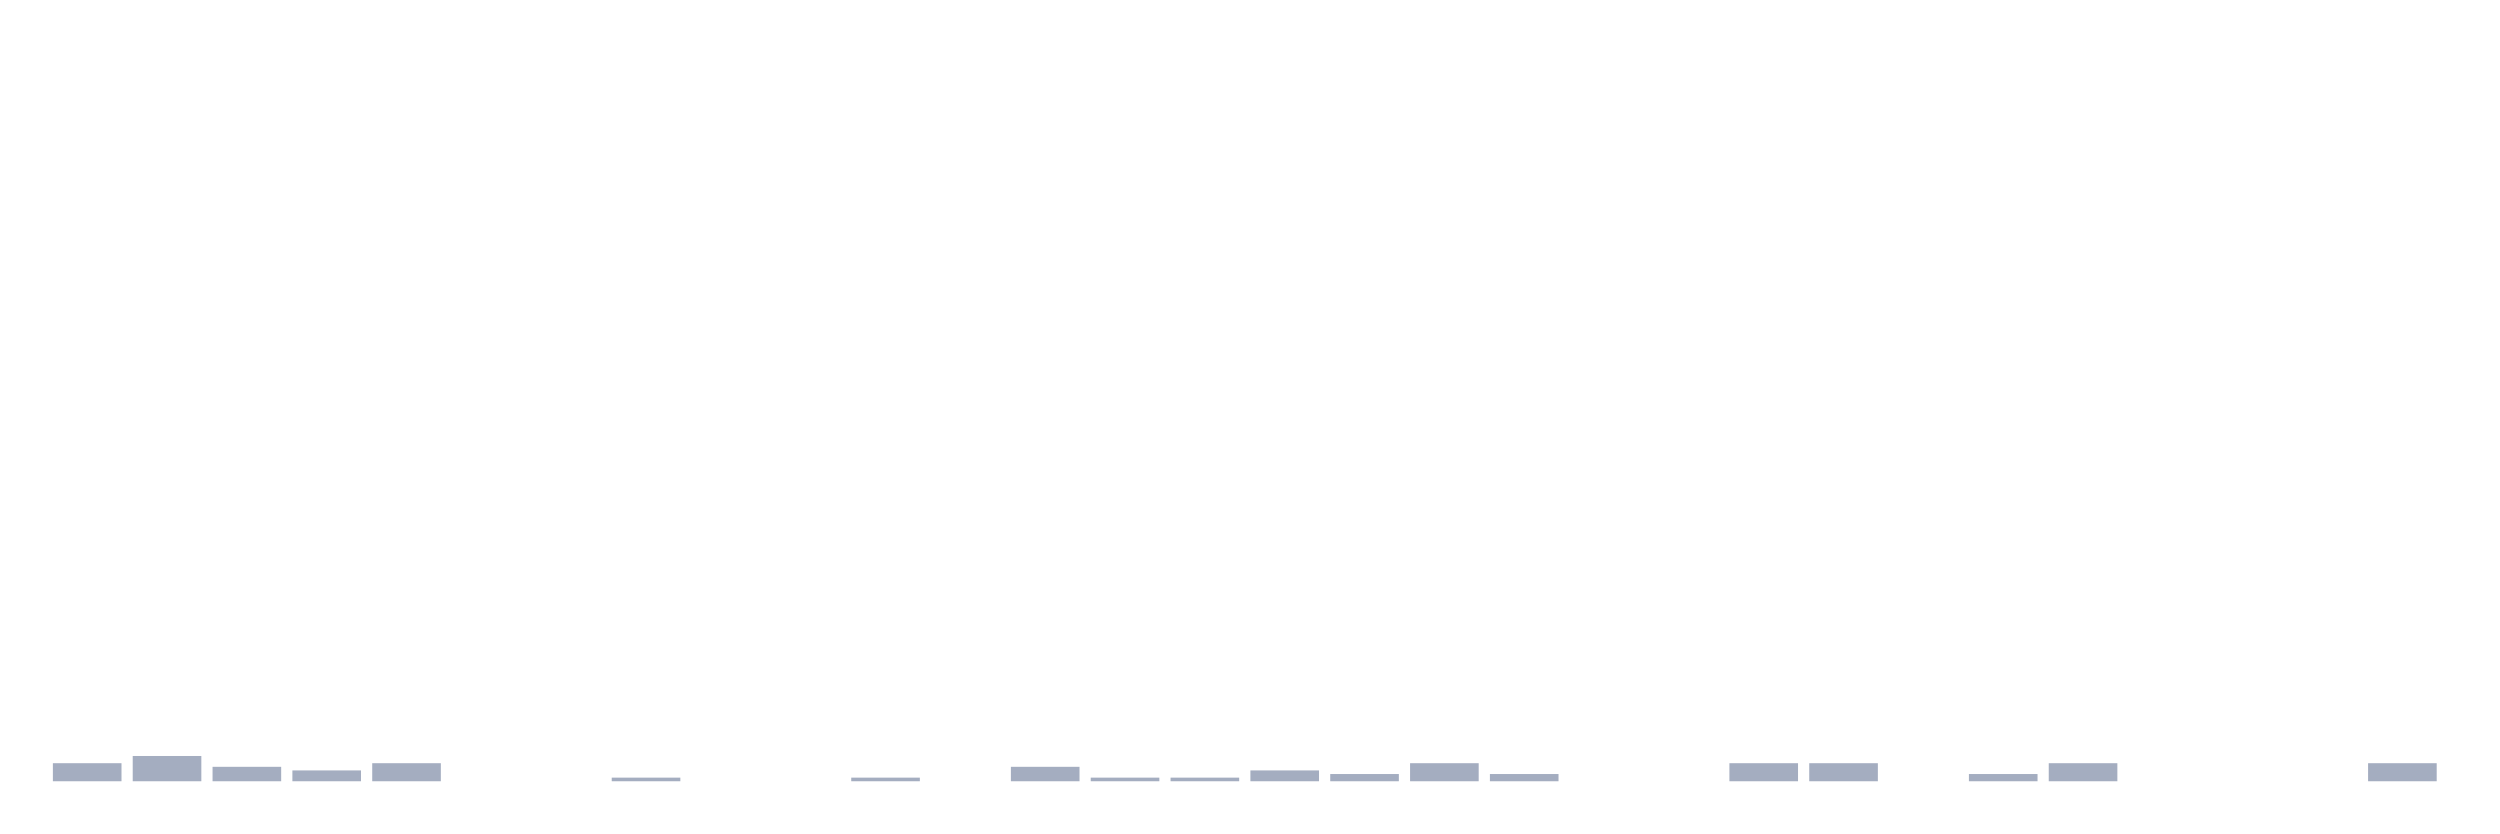
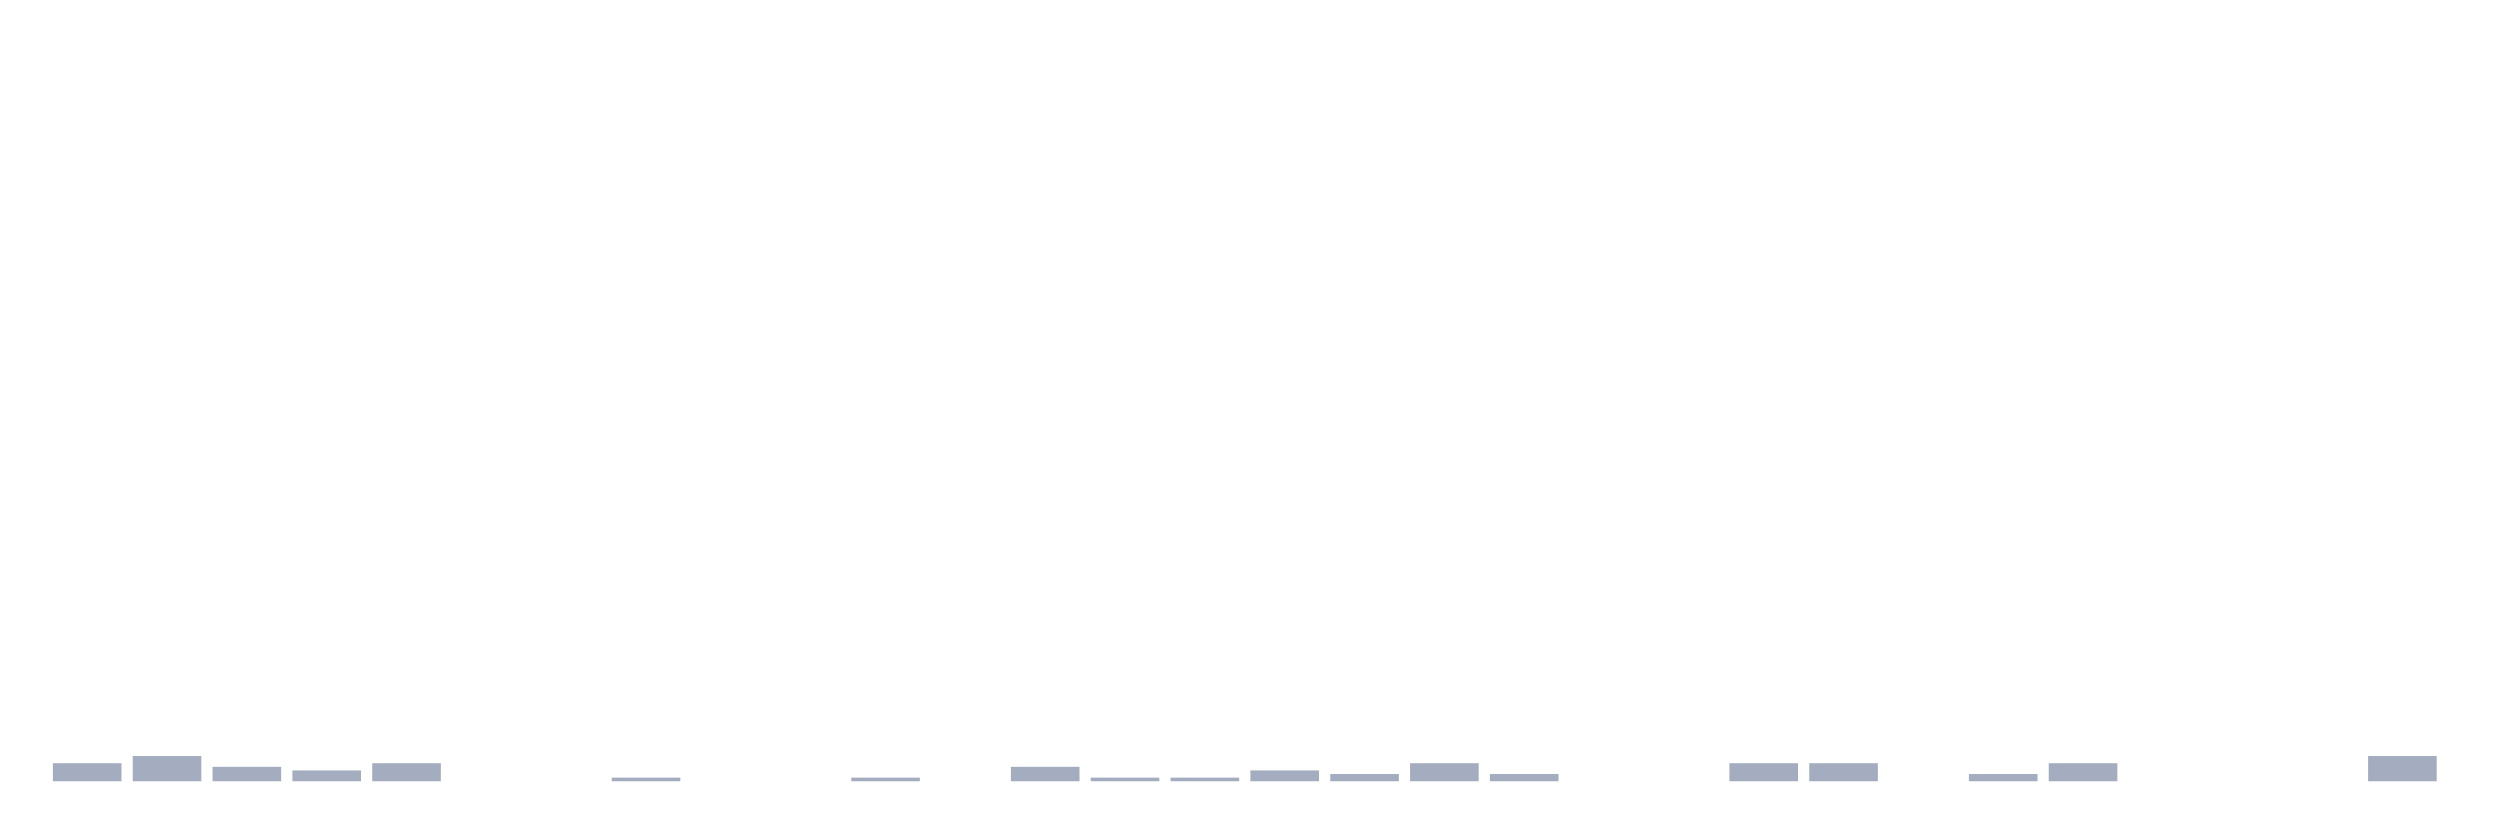
<svg xmlns="http://www.w3.org/2000/svg" viewBox="0 0 480 160">
  <g transform="translate(10,10)">
    <rect class="bar" x="0.153" width="13.175" y="136.535" height="3.465" fill="rgb(164,173,192)" />
    <rect class="bar" x="15.482" width="13.175" y="135.149" height="4.851" fill="rgb(164,173,192)" />
    <rect class="bar" x="30.81" width="13.175" y="137.228" height="2.772" fill="rgb(164,173,192)" />
    <rect class="bar" x="46.138" width="13.175" y="137.921" height="2.079" fill="rgb(164,173,192)" />
    <rect class="bar" x="61.466" width="13.175" y="136.535" height="3.465" fill="rgb(164,173,192)" />
    <rect class="bar" x="76.794" width="13.175" y="140" height="0" fill="rgb(164,173,192)" />
    <rect class="bar" x="92.123" width="13.175" y="140" height="0" fill="rgb(164,173,192)" />
    <rect class="bar" x="107.451" width="13.175" y="139.307" height="0.693" fill="rgb(164,173,192)" />
    <rect class="bar" x="122.779" width="13.175" y="140" height="0" fill="rgb(164,173,192)" />
    <rect class="bar" x="138.107" width="13.175" y="140" height="0" fill="rgb(164,173,192)" />
    <rect class="bar" x="153.436" width="13.175" y="139.307" height="0.693" fill="rgb(164,173,192)" />
    <rect class="bar" x="168.764" width="13.175" y="140" height="0" fill="rgb(164,173,192)" />
    <rect class="bar" x="184.092" width="13.175" y="137.228" height="2.772" fill="rgb(164,173,192)" />
    <rect class="bar" x="199.42" width="13.175" y="139.307" height="0.693" fill="rgb(164,173,192)" />
    <rect class="bar" x="214.748" width="13.175" y="139.307" height="0.693" fill="rgb(164,173,192)" />
    <rect class="bar" x="230.077" width="13.175" y="137.921" height="2.079" fill="rgb(164,173,192)" />
    <rect class="bar" x="245.405" width="13.175" y="138.614" height="1.386" fill="rgb(164,173,192)" />
    <rect class="bar" x="260.733" width="13.175" y="136.535" height="3.465" fill="rgb(164,173,192)" />
    <rect class="bar" x="276.061" width="13.175" y="138.614" height="1.386" fill="rgb(164,173,192)" />
    <rect class="bar" x="291.39" width="13.175" y="140" height="0" fill="rgb(164,173,192)" />
    <rect class="bar" x="306.718" width="13.175" y="140" height="0" fill="rgb(164,173,192)" />
    <rect class="bar" x="322.046" width="13.175" y="136.535" height="3.465" fill="rgb(164,173,192)" />
    <rect class="bar" x="337.374" width="13.175" y="136.535" height="3.465" fill="rgb(164,173,192)" />
    <rect class="bar" x="352.702" width="13.175" y="140" height="0" fill="rgb(164,173,192)" />
    <rect class="bar" x="368.031" width="13.175" y="138.614" height="1.386" fill="rgb(164,173,192)" />
    <rect class="bar" x="383.359" width="13.175" y="136.535" height="3.465" fill="rgb(164,173,192)" />
    <rect class="bar" x="398.687" width="13.175" y="140" height="0" fill="rgb(164,173,192)" />
    <rect class="bar" x="414.015" width="13.175" y="140" height="0" fill="rgb(164,173,192)" />
    <rect class="bar" x="429.344" width="13.175" y="140" height="0" fill="rgb(164,173,192)" />
-     <rect class="bar" x="444.672" width="13.175" y="136.535" height="3.465" fill="rgb(164,173,192)" />
+     <rect class="bar" x="444.672" width="13.175" y="135.149" height="4.851" fill="rgb(164,173,192)" />
  </g>
</svg>
